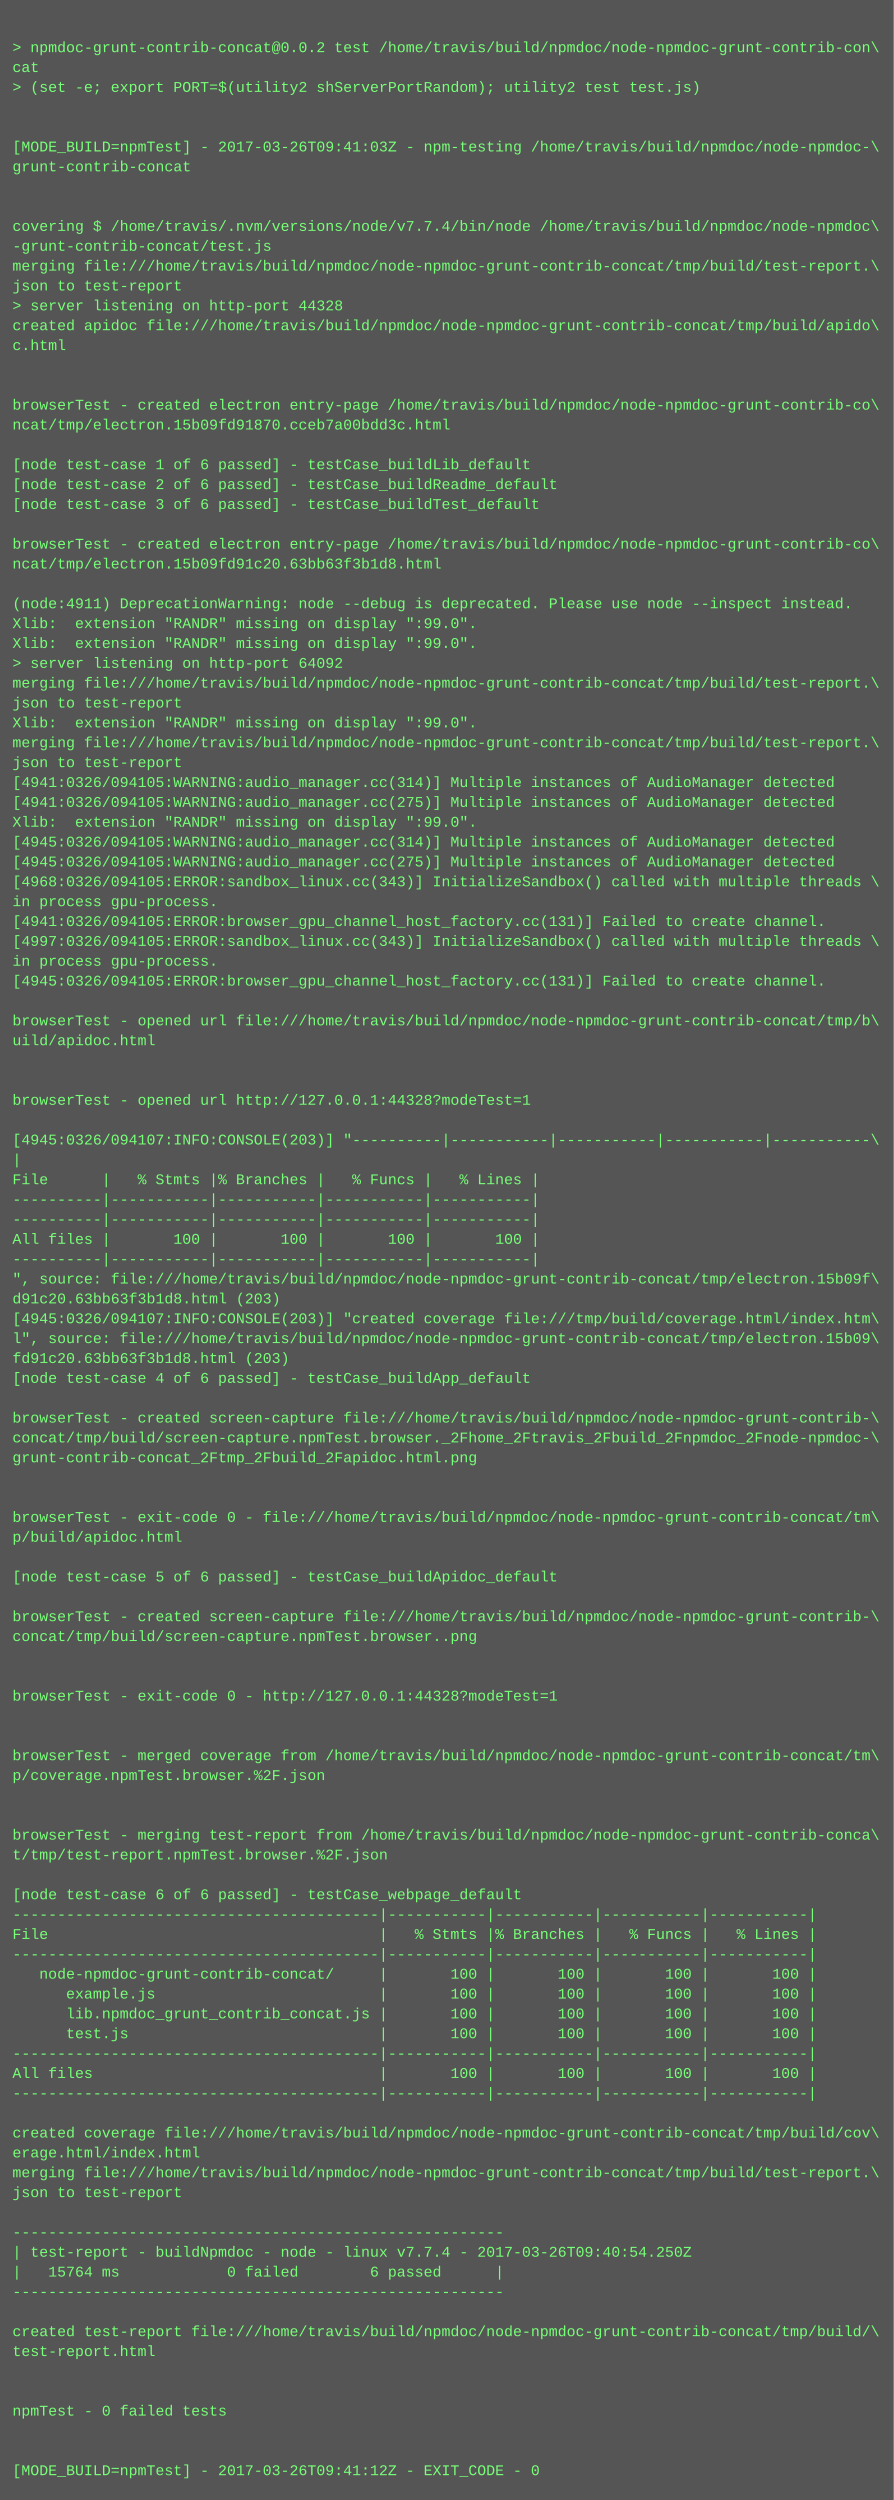
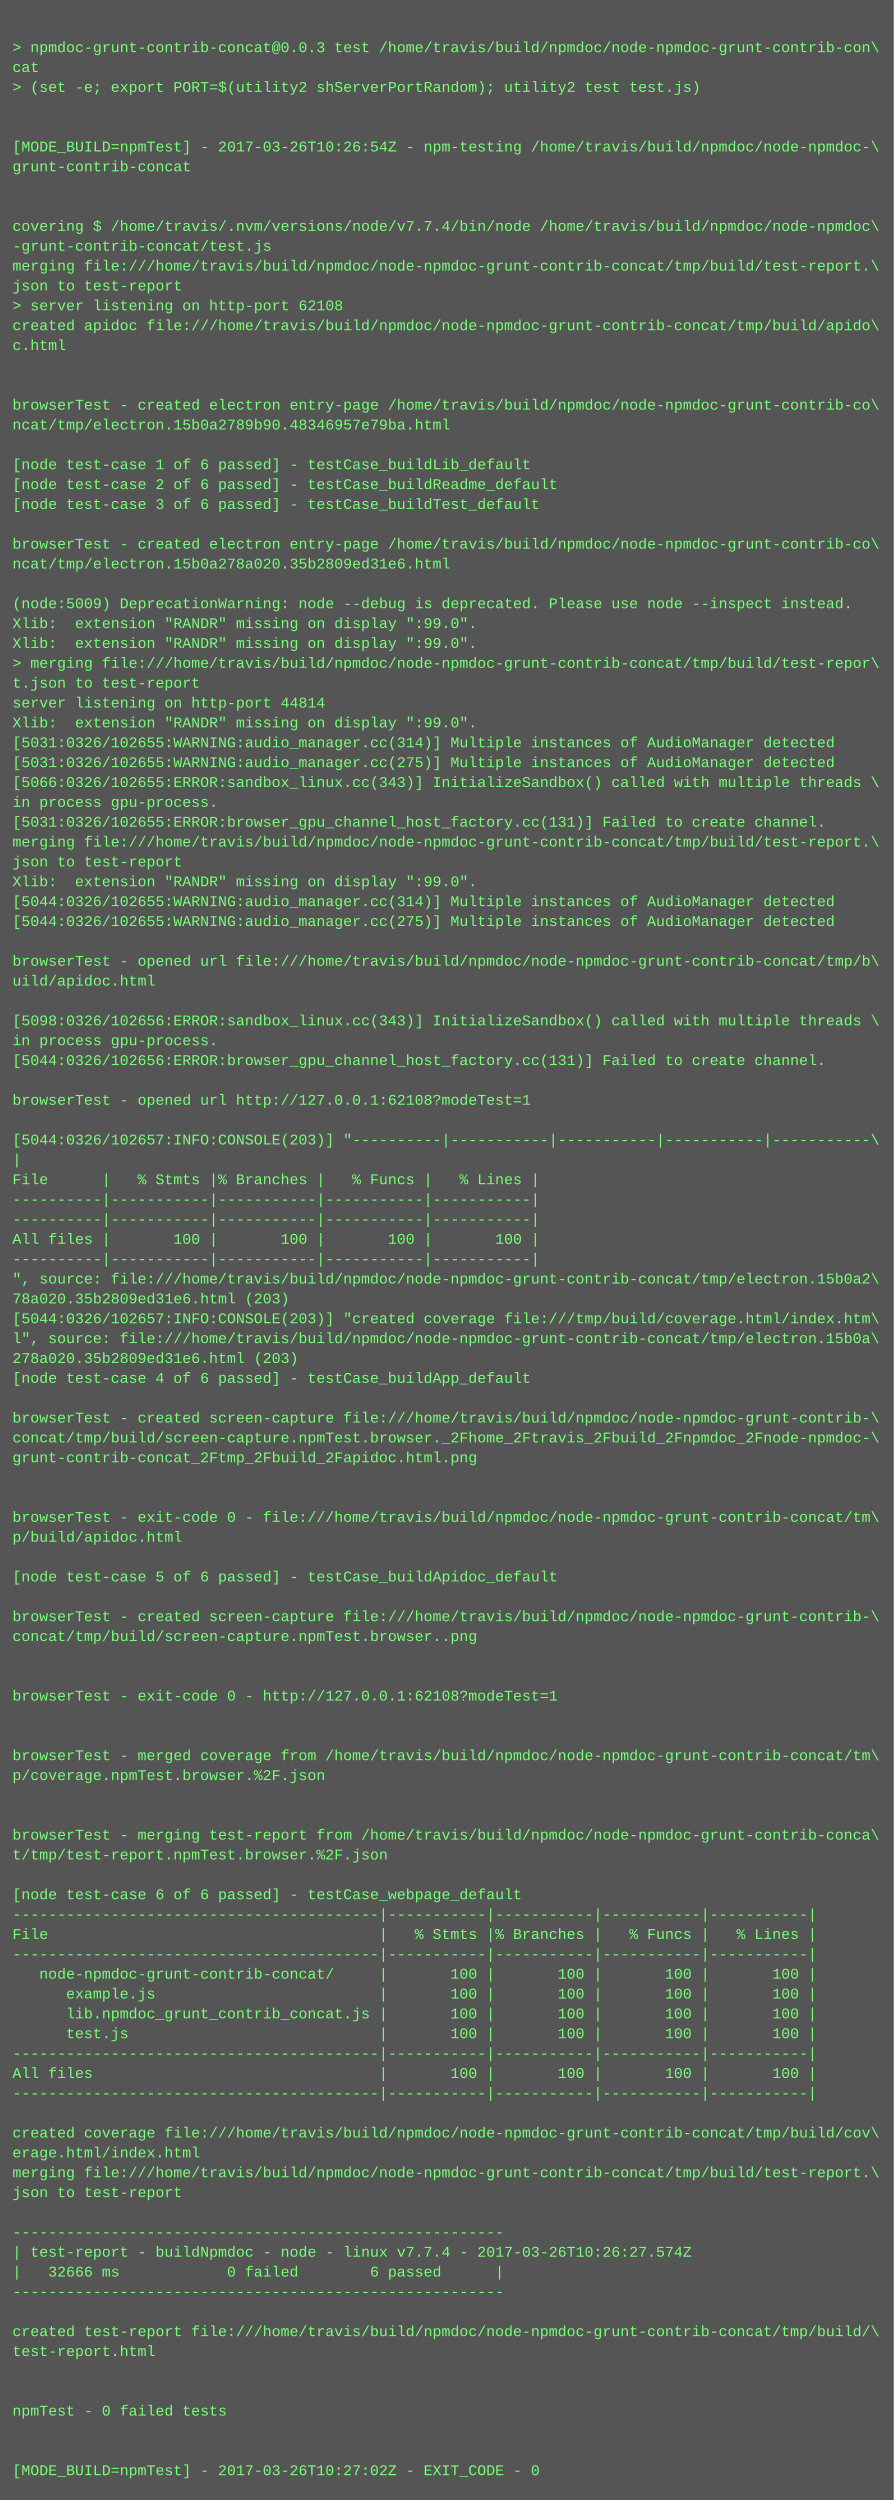
<svg xmlns="http://www.w3.org/2000/svg" height="2014" width="720">
  <rect height="2014" fill="#555" width="720" />
  <text fill="#7f7" font-family="Courier New" font-size="12" xml:space="preserve">
    <tspan x="10" y="26" />
-     <tspan x="10" y="42">&gt; npmdoc-grunt-contrib-concat@0.0.2 test /home/travis/build/npmdoc/node-npmdoc-grunt-contrib-con\</tspan>
+     <tspan x="10" y="42">&gt; npmdoc-grunt-contrib-concat@0.0.3 test /home/travis/build/npmdoc/node-npmdoc-grunt-contrib-con\</tspan>
    <tspan x="10" y="58">cat</tspan>
    <tspan x="10" y="74">&gt; (set -e; export PORT=$(utility2 shServerPortRandom); utility2 test test.js)</tspan>
    <tspan x="10" y="90" />
    <tspan x="10" y="106" />
-     <tspan x="10" y="122">[MODE_BUILD=npmTest] - 2017-03-26T09:41:03Z - npm-testing /home/travis/build/npmdoc/node-npmdoc-\</tspan>
+     <tspan x="10" y="122">[MODE_BUILD=npmTest] - 2017-03-26T10:26:54Z - npm-testing /home/travis/build/npmdoc/node-npmdoc-\</tspan>
    <tspan x="10" y="138">grunt-contrib-concat</tspan>
    <tspan x="10" y="154" />
    <tspan x="10" y="170" />
    <tspan x="10" y="186">covering $ /home/travis/.nvm/versions/node/v7.7.4/bin/node /home/travis/build/npmdoc/node-npmdoc\</tspan>
    <tspan x="10" y="202">-grunt-contrib-concat/test.js</tspan>
    <tspan x="10" y="218">merging file:///home/travis/build/npmdoc/node-npmdoc-grunt-contrib-concat/tmp/build/test-report.\</tspan>
    <tspan x="10" y="234">json to test-report</tspan>
-     <tspan x="10" y="250">&gt; server listening on http-port 44328</tspan>
+     <tspan x="10" y="250">&gt; server listening on http-port 62108</tspan>
    <tspan x="10" y="266">created apidoc file:///home/travis/build/npmdoc/node-npmdoc-grunt-contrib-concat/tmp/build/apido\</tspan>
    <tspan x="10" y="282">c.html</tspan>
    <tspan x="10" y="298" />
    <tspan x="10" y="314" />
    <tspan x="10" y="330">browserTest - created electron entry-page /home/travis/build/npmdoc/node-npmdoc-grunt-contrib-co\</tspan>
-     <tspan x="10" y="346">ncat/tmp/electron.15b09fd91870.cceb7a00bdd3c.html</tspan>
+     <tspan x="10" y="346">ncat/tmp/electron.15b0a2789b90.48346957e79ba.html</tspan>
    <tspan x="10" y="362" />
    <tspan x="10" y="378">[node test-case 1 of 6 passed] - testCase_buildLib_default</tspan>
    <tspan x="10" y="394">[node test-case 2 of 6 passed] - testCase_buildReadme_default</tspan>
    <tspan x="10" y="410">[node test-case 3 of 6 passed] - testCase_buildTest_default</tspan>
    <tspan x="10" y="426" />
    <tspan x="10" y="442">browserTest - created electron entry-page /home/travis/build/npmdoc/node-npmdoc-grunt-contrib-co\</tspan>
-     <tspan x="10" y="458">ncat/tmp/electron.15b09fd91c20.63bb63f3b1d8.html</tspan>
+     <tspan x="10" y="458">ncat/tmp/electron.15b0a278a020.35b2809ed31e6.html</tspan>
    <tspan x="10" y="474" />
-     <tspan x="10" y="490">(node:4911) DeprecationWarning: node --debug is deprecated. Please use node --inspect instead.</tspan>
+     <tspan x="10" y="490">(node:5009) DeprecationWarning: node --debug is deprecated. Please use node --inspect instead.</tspan>
    <tspan x="10" y="506">Xlib:  extension "RANDR" missing on display ":99.0".</tspan>
    <tspan x="10" y="522">Xlib:  extension "RANDR" missing on display ":99.0".</tspan>
-     <tspan x="10" y="538">&gt; server listening on http-port 64092</tspan>
-     <tspan x="10" y="554">merging file:///home/travis/build/npmdoc/node-npmdoc-grunt-contrib-concat/tmp/build/test-report.\</tspan>
-     <tspan x="10" y="570">json to test-report</tspan>
+     <tspan x="10" y="538">&gt; merging file:///home/travis/build/npmdoc/node-npmdoc-grunt-contrib-concat/tmp/build/test-repor\</tspan>
+     <tspan x="10" y="554">t.json to test-report</tspan>
+     <tspan x="10" y="570">server listening on http-port 44814</tspan>
    <tspan x="10" y="586">Xlib:  extension "RANDR" missing on display ":99.0".</tspan>
-     <tspan x="10" y="602">merging file:///home/travis/build/npmdoc/node-npmdoc-grunt-contrib-concat/tmp/build/test-report.\</tspan>
-     <tspan x="10" y="618">json to test-report</tspan>
-     <tspan x="10" y="634">[4941:0326/094105:WARNING:audio_manager.cc(314)] Multiple instances of AudioManager detected</tspan>
-     <tspan x="10" y="650">[4941:0326/094105:WARNING:audio_manager.cc(275)] Multiple instances of AudioManager detected</tspan>
-     <tspan x="10" y="666">Xlib:  extension "RANDR" missing on display ":99.0".</tspan>
-     <tspan x="10" y="682">[4945:0326/094105:WARNING:audio_manager.cc(314)] Multiple instances of AudioManager detected</tspan>
-     <tspan x="10" y="698">[4945:0326/094105:WARNING:audio_manager.cc(275)] Multiple instances of AudioManager detected</tspan>
-     <tspan x="10" y="714">[4968:0326/094105:ERROR:sandbox_linux.cc(343)] InitializeSandbox() called with multiple threads \</tspan>
-     <tspan x="10" y="730">in process gpu-process. </tspan>
-     <tspan x="10" y="746">[4941:0326/094105:ERROR:browser_gpu_channel_host_factory.cc(131)] Failed to create channel.</tspan>
-     <tspan x="10" y="762">[4997:0326/094105:ERROR:sandbox_linux.cc(343)] InitializeSandbox() called with multiple threads \</tspan>
-     <tspan x="10" y="778">in process gpu-process. </tspan>
-     <tspan x="10" y="794">[4945:0326/094105:ERROR:browser_gpu_channel_host_factory.cc(131)] Failed to create channel.</tspan>
+     <tspan x="10" y="602">[5031:0326/102655:WARNING:audio_manager.cc(314)] Multiple instances of AudioManager detected</tspan>
+     <tspan x="10" y="618">[5031:0326/102655:WARNING:audio_manager.cc(275)] Multiple instances of AudioManager detected</tspan>
+     <tspan x="10" y="634">[5066:0326/102655:ERROR:sandbox_linux.cc(343)] InitializeSandbox() called with multiple threads \</tspan>
+     <tspan x="10" y="650">in process gpu-process. </tspan>
+     <tspan x="10" y="666">[5031:0326/102655:ERROR:browser_gpu_channel_host_factory.cc(131)] Failed to create channel.</tspan>
+     <tspan x="10" y="682">merging file:///home/travis/build/npmdoc/node-npmdoc-grunt-contrib-concat/tmp/build/test-report.\</tspan>
+     <tspan x="10" y="698">json to test-report</tspan>
+     <tspan x="10" y="714">Xlib:  extension "RANDR" missing on display ":99.0".</tspan>
+     <tspan x="10" y="730">[5044:0326/102655:WARNING:audio_manager.cc(314)] Multiple instances of AudioManager detected</tspan>
+     <tspan x="10" y="746">[5044:0326/102655:WARNING:audio_manager.cc(275)] Multiple instances of AudioManager detected</tspan>
+     <tspan x="10" y="762" />
+     <tspan x="10" y="778">browserTest - opened url file:///home/travis/build/npmdoc/node-npmdoc-grunt-contrib-concat/tmp/b\</tspan>
+     <tspan x="10" y="794">uild/apidoc.html</tspan>
    <tspan x="10" y="810" />
-     <tspan x="10" y="826">browserTest - opened url file:///home/travis/build/npmdoc/node-npmdoc-grunt-contrib-concat/tmp/b\</tspan>
-     <tspan x="10" y="842">uild/apidoc.html</tspan>
-     <tspan x="10" y="858" />
+     <tspan x="10" y="826">[5098:0326/102656:ERROR:sandbox_linux.cc(343)] InitializeSandbox() called with multiple threads \</tspan>
+     <tspan x="10" y="842">in process gpu-process. </tspan>
+     <tspan x="10" y="858">[5044:0326/102656:ERROR:browser_gpu_channel_host_factory.cc(131)] Failed to create channel.</tspan>
    <tspan x="10" y="874" />
-     <tspan x="10" y="890">browserTest - opened url http://127.0.0.1:44328?modeTest=1</tspan>
+     <tspan x="10" y="890">browserTest - opened url http://127.0.0.1:62108?modeTest=1</tspan>
    <tspan x="10" y="906" />
-     <tspan x="10" y="922">[4945:0326/094107:INFO:CONSOLE(203)] "----------|-----------|-----------|-----------|-----------\</tspan>
+     <tspan x="10" y="922">[5044:0326/102657:INFO:CONSOLE(203)] "----------|-----------|-----------|-----------|-----------\</tspan>
    <tspan x="10" y="938">|</tspan>
    <tspan x="10" y="954">File      |   % Stmts |% Branches |   % Funcs |   % Lines |</tspan>
    <tspan x="10" y="970">----------|-----------|-----------|-----------|-----------|</tspan>
    <tspan x="10" y="986">----------|-----------|-----------|-----------|-----------|</tspan>
    <tspan x="10" y="1002">All files |       100 |       100 |       100 |       100 |</tspan>
    <tspan x="10" y="1018">----------|-----------|-----------|-----------|-----------|</tspan>
-     <tspan x="10" y="1034">", source: file:///home/travis/build/npmdoc/node-npmdoc-grunt-contrib-concat/tmp/electron.15b09f\</tspan>
-     <tspan x="10" y="1050">d91c20.63bb63f3b1d8.html (203)</tspan>
-     <tspan x="10" y="1066">[4945:0326/094107:INFO:CONSOLE(203)] "created coverage file:///tmp/build/coverage.html/index.htm\</tspan>
-     <tspan x="10" y="1082">l", source: file:///home/travis/build/npmdoc/node-npmdoc-grunt-contrib-concat/tmp/electron.15b09\</tspan>
-     <tspan x="10" y="1098">fd91c20.63bb63f3b1d8.html (203)</tspan>
+     <tspan x="10" y="1034">", source: file:///home/travis/build/npmdoc/node-npmdoc-grunt-contrib-concat/tmp/electron.15b0a2\</tspan>
+     <tspan x="10" y="1050">78a020.35b2809ed31e6.html (203)</tspan>
+     <tspan x="10" y="1066">[5044:0326/102657:INFO:CONSOLE(203)] "created coverage file:///tmp/build/coverage.html/index.htm\</tspan>
+     <tspan x="10" y="1082">l", source: file:///home/travis/build/npmdoc/node-npmdoc-grunt-contrib-concat/tmp/electron.15b0a\</tspan>
+     <tspan x="10" y="1098">278a020.35b2809ed31e6.html (203)</tspan>
    <tspan x="10" y="1114">[node test-case 4 of 6 passed] - testCase_buildApp_default</tspan>
    <tspan x="10" y="1130" />
    <tspan x="10" y="1146">browserTest - created screen-capture file:///home/travis/build/npmdoc/node-npmdoc-grunt-contrib-\</tspan>
    <tspan x="10" y="1162">concat/tmp/build/screen-capture.npmTest.browser._2Fhome_2Ftravis_2Fbuild_2Fnpmdoc_2Fnode-npmdoc-\</tspan>
    <tspan x="10" y="1178">grunt-contrib-concat_2Ftmp_2Fbuild_2Fapidoc.html.png</tspan>
    <tspan x="10" y="1194" />
    <tspan x="10" y="1210" />
    <tspan x="10" y="1226">browserTest - exit-code 0 - file:///home/travis/build/npmdoc/node-npmdoc-grunt-contrib-concat/tm\</tspan>
    <tspan x="10" y="1242">p/build/apidoc.html</tspan>
    <tspan x="10" y="1258" />
    <tspan x="10" y="1274">[node test-case 5 of 6 passed] - testCase_buildApidoc_default</tspan>
    <tspan x="10" y="1290" />
    <tspan x="10" y="1306">browserTest - created screen-capture file:///home/travis/build/npmdoc/node-npmdoc-grunt-contrib-\</tspan>
    <tspan x="10" y="1322">concat/tmp/build/screen-capture.npmTest.browser..png</tspan>
    <tspan x="10" y="1338" />
    <tspan x="10" y="1354" />
-     <tspan x="10" y="1370">browserTest - exit-code 0 - http://127.0.0.1:44328?modeTest=1</tspan>
+     <tspan x="10" y="1370">browserTest - exit-code 0 - http://127.0.0.1:62108?modeTest=1</tspan>
    <tspan x="10" y="1386" />
    <tspan x="10" y="1402" />
    <tspan x="10" y="1418">browserTest - merged coverage from /home/travis/build/npmdoc/node-npmdoc-grunt-contrib-concat/tm\</tspan>
    <tspan x="10" y="1434">p/coverage.npmTest.browser.%2F.json</tspan>
    <tspan x="10" y="1450" />
    <tspan x="10" y="1466" />
    <tspan x="10" y="1482">browserTest - merging test-report from /home/travis/build/npmdoc/node-npmdoc-grunt-contrib-conca\</tspan>
    <tspan x="10" y="1498">t/tmp/test-report.npmTest.browser.%2F.json</tspan>
    <tspan x="10" y="1514" />
    <tspan x="10" y="1530">[node test-case 6 of 6 passed] - testCase_webpage_default</tspan>
    <tspan x="10" y="1546">-----------------------------------------|-----------|-----------|-----------|-----------|</tspan>
    <tspan x="10" y="1562">File                                     |   % Stmts |% Branches |   % Funcs |   % Lines |</tspan>
    <tspan x="10" y="1578">-----------------------------------------|-----------|-----------|-----------|-----------|</tspan>
    <tspan x="10" y="1594">   node-npmdoc-grunt-contrib-concat/     |       100 |       100 |       100 |       100 |</tspan>
    <tspan x="10" y="1610">      example.js                         |       100 |       100 |       100 |       100 |</tspan>
    <tspan x="10" y="1626">      lib.npmdoc_grunt_contrib_concat.js |       100 |       100 |       100 |       100 |</tspan>
    <tspan x="10" y="1642">      test.js                            |       100 |       100 |       100 |       100 |</tspan>
    <tspan x="10" y="1658">-----------------------------------------|-----------|-----------|-----------|-----------|</tspan>
    <tspan x="10" y="1674">All files                                |       100 |       100 |       100 |       100 |</tspan>
    <tspan x="10" y="1690">-----------------------------------------|-----------|-----------|-----------|-----------|</tspan>
    <tspan x="10" y="1706" />
    <tspan x="10" y="1722">created coverage file:///home/travis/build/npmdoc/node-npmdoc-grunt-contrib-concat/tmp/build/cov\</tspan>
    <tspan x="10" y="1738">erage.html/index.html</tspan>
    <tspan x="10" y="1754">merging file:///home/travis/build/npmdoc/node-npmdoc-grunt-contrib-concat/tmp/build/test-report.\</tspan>
    <tspan x="10" y="1770">json to test-report</tspan>
    <tspan x="10" y="1786" />
    <tspan x="10" y="1802">-------------------------------------------------------</tspan>
-     <tspan x="10" y="1818">| test-report - buildNpmdoc - node - linux v7.7.4 - 2017-03-26T09:40:54.250Z</tspan>
-     <tspan x="10" y="1834">|   15764 ms            0 failed        6 passed      |</tspan>
+     <tspan x="10" y="1818">| test-report - buildNpmdoc - node - linux v7.7.4 - 2017-03-26T10:26:27.574Z</tspan>
+     <tspan x="10" y="1834">|   32666 ms            0 failed        6 passed      |</tspan>
    <tspan x="10" y="1850">-------------------------------------------------------</tspan>
    <tspan x="10" y="1866" />
    <tspan x="10" y="1882">created test-report file:///home/travis/build/npmdoc/node-npmdoc-grunt-contrib-concat/tmp/build/\</tspan>
    <tspan x="10" y="1898">test-report.html</tspan>
    <tspan x="10" y="1914" />
    <tspan x="10" y="1930" />
    <tspan x="10" y="1946">npmTest - 0 failed tests</tspan>
    <tspan x="10" y="1962" />
    <tspan x="10" y="1978" />
-     <tspan x="10" y="1994">[MODE_BUILD=npmTest] - 2017-03-26T09:41:12Z - EXIT_CODE - 0</tspan>
+     <tspan x="10" y="1994">[MODE_BUILD=npmTest] - 2017-03-26T10:27:02Z - EXIT_CODE - 0</tspan>
  </text>
</svg>
